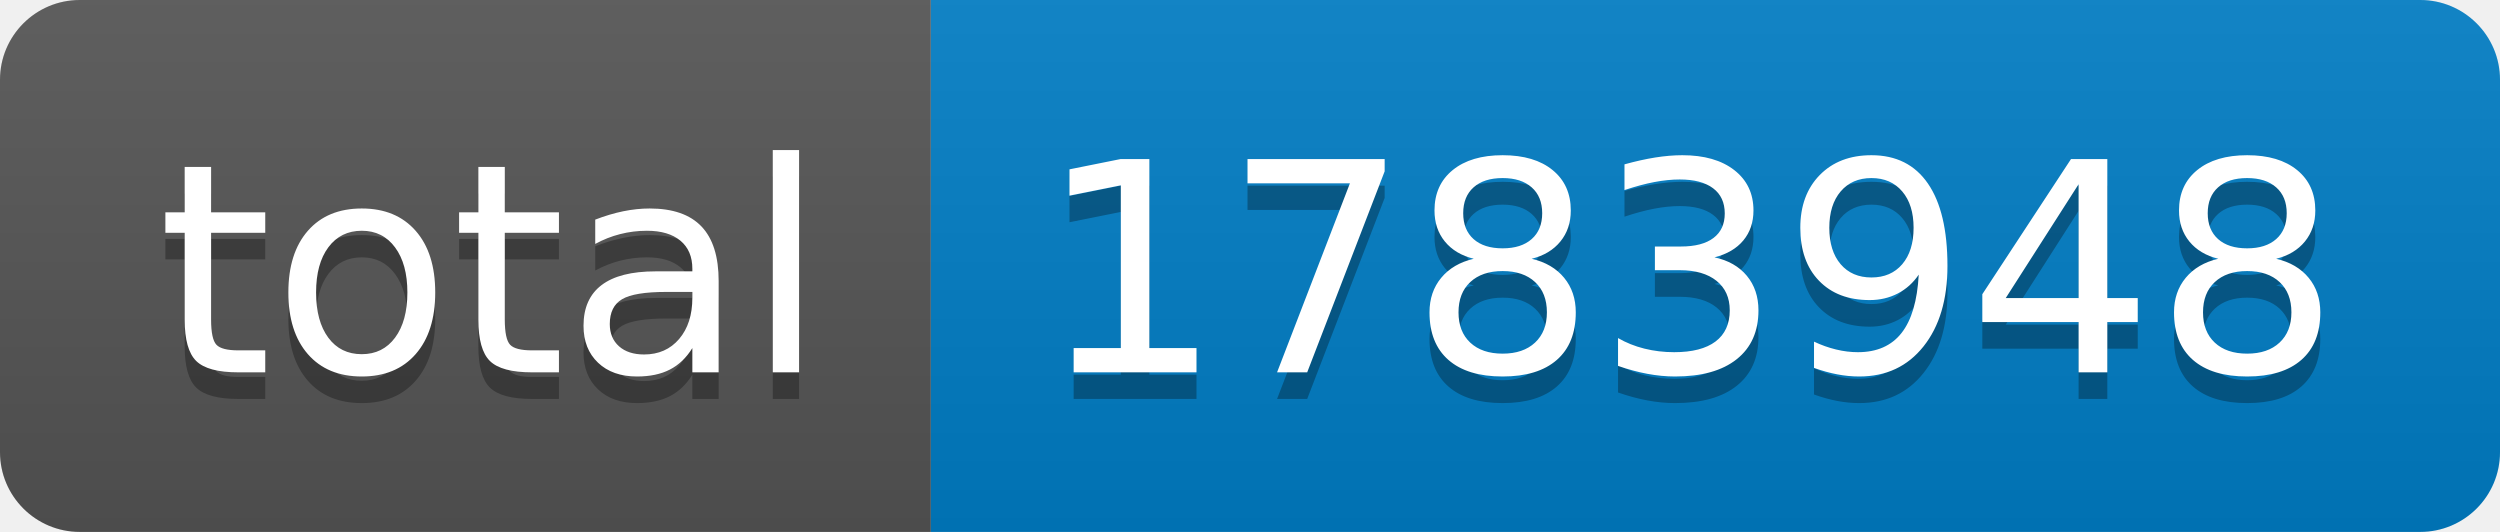
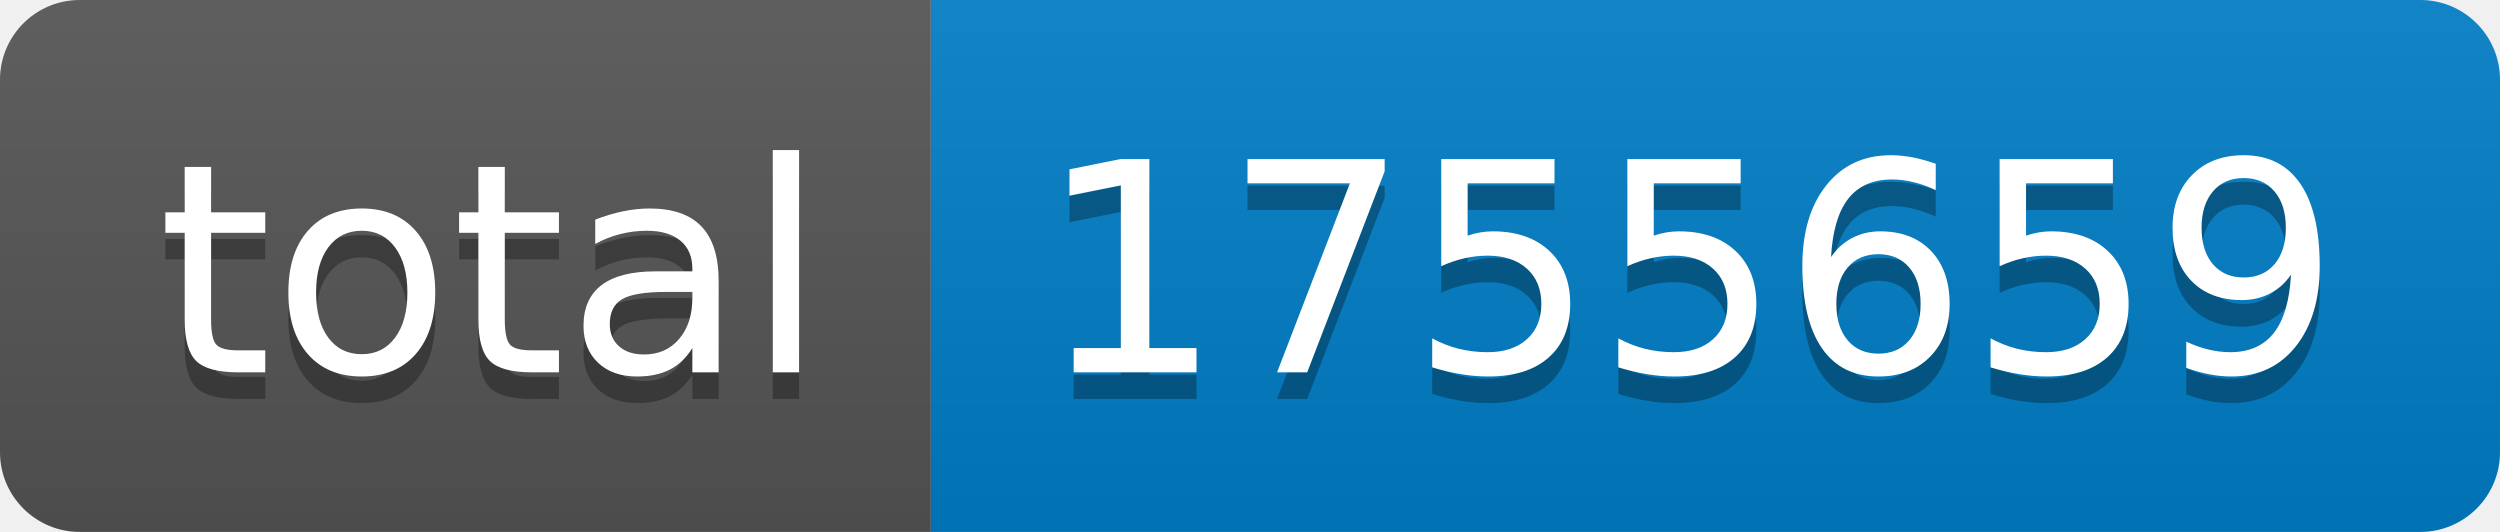
- <svg xmlns="http://www.w3.org/2000/svg" width="94" height="20" role="img" aria-label="total: 1783948">
+ <svg xmlns="http://www.w3.org/2000/svg" width="94" height="20" role="img" aria-label="total: 1755659">
  <linearGradient id="s" x2="0" y2="100%">
    <stop offset="0" stop-color="#bbb" stop-opacity=".1" />
    <stop offset="1" stop-opacity=".1" />
  </linearGradient>
  <clipPath id="r">
    <rect width="94" height="20" rx="3" fill="#fff" />
  </clipPath>
  <g clip-path="url(#r)">
    <rect width="35" height="20" fill="#555" />
    <rect x="35" width="59" height="20" fill="#007ec6" />
    <rect width="94" height="20" fill="url(#s)" />
  </g>
  <g fill="#fff" text-anchor="middle" font-family="Verdana,Geneva,DejaVu Sans,sans-serif" text-rendering="geometricPrecision" font-size="110">
    <text aria-hidden="true" x="185" y="150" fill="#010101" fill-opacity=".3" transform="scale(.1)" textLength="250">total</text>
    <text x="185" y="140" transform="scale(.1)" fill="#fff" textLength="250">total</text>
-     <text aria-hidden="true" x="635" y="150" fill="#010101" fill-opacity=".3" transform="scale(.1)" textLength="490">1783948</text>
-     <text x="635" y="140" transform="scale(.1)" fill="#fff" textLength="490">1783948</text>
+     <text aria-hidden="true" x="635" y="150" fill="#010101" fill-opacity=".3" transform="scale(.1)" textLength="490">1755659</text>
+     <text x="635" y="140" transform="scale(.1)" fill="#fff" textLength="490">1755659</text>
  </g>
</svg>
